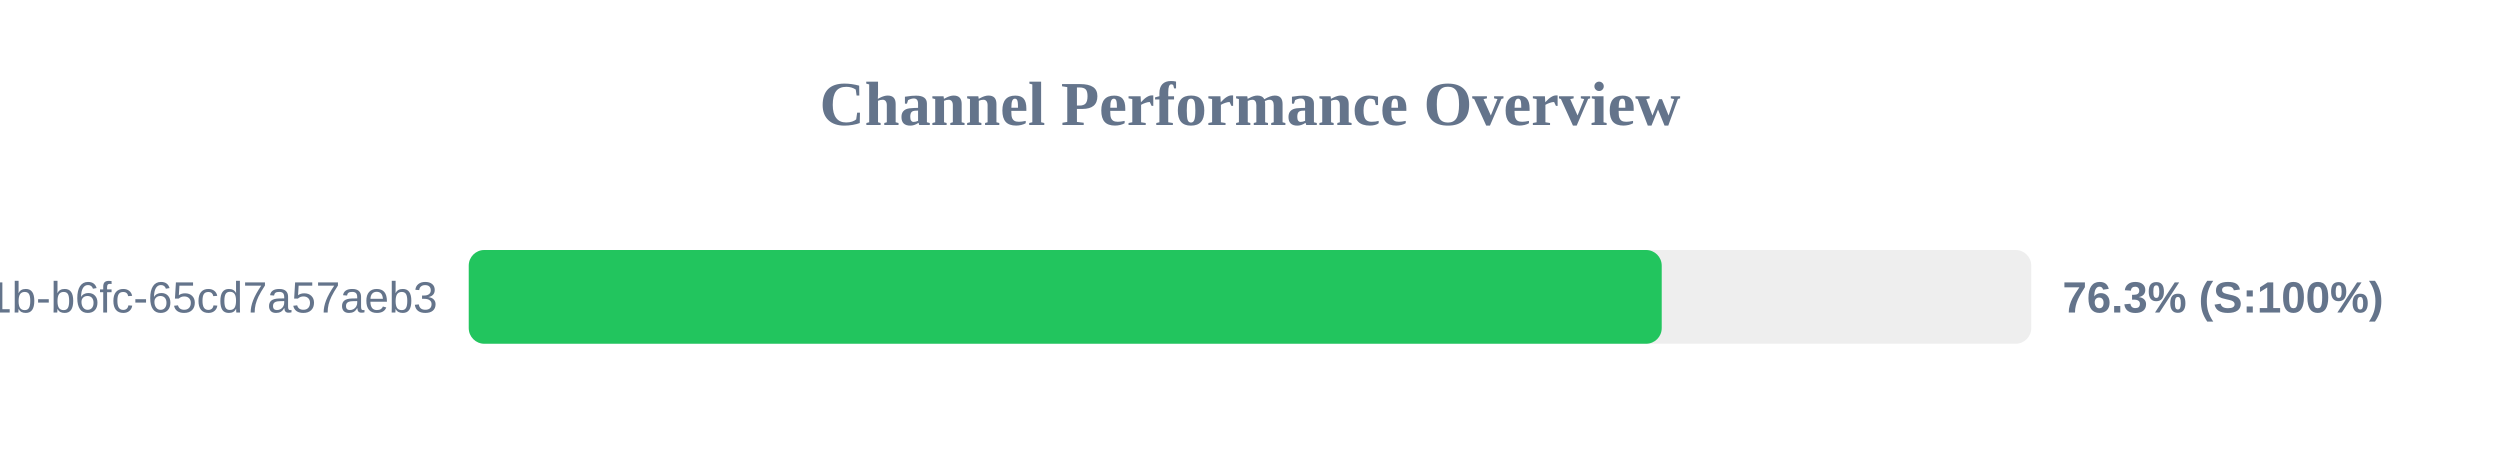
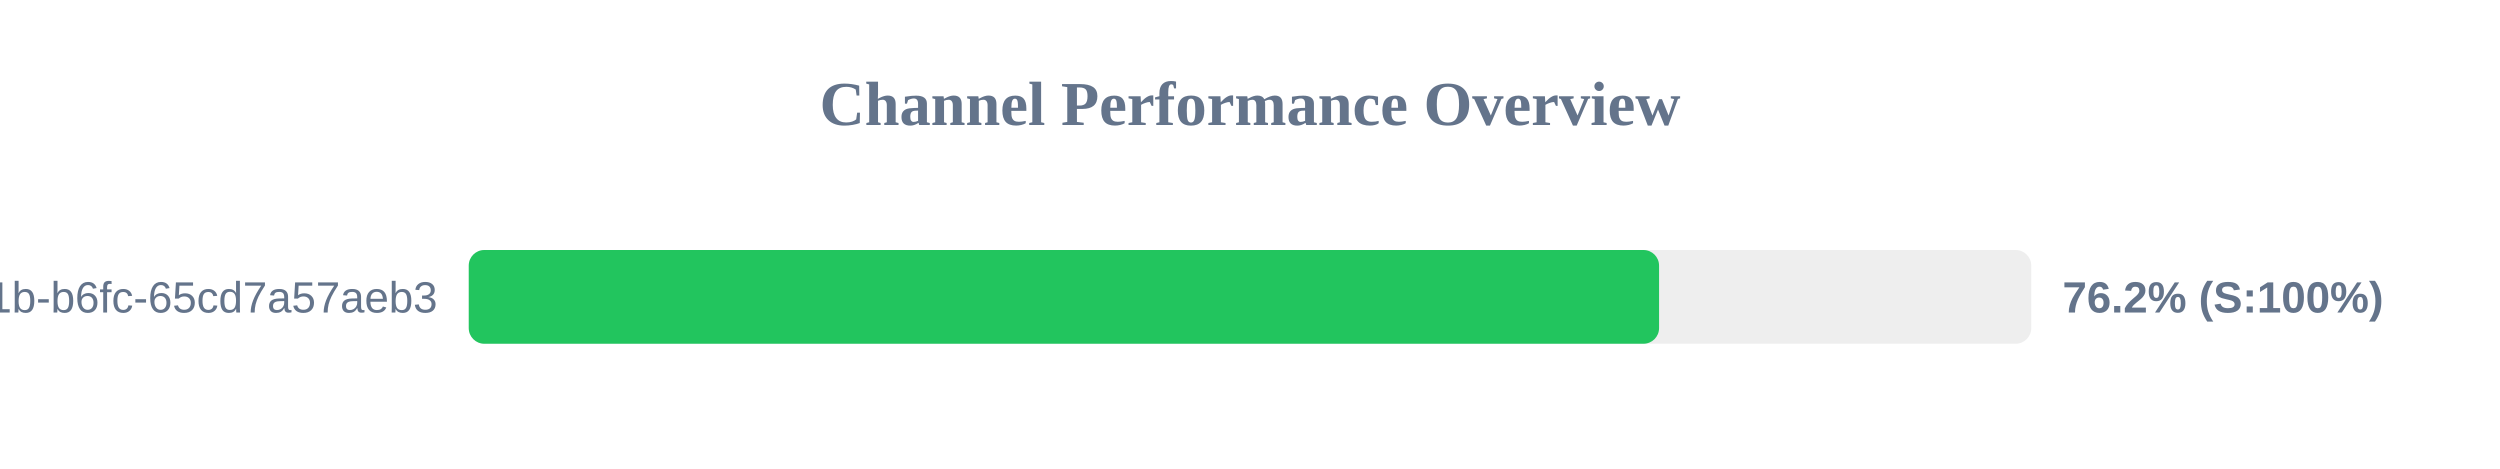
<svg xmlns="http://www.w3.org/2000/svg" width="800" height="150" version="1.1">
  <style>
        .row { font: 14px Arial; fill: #64748b; }
        .score { font: bold 14px Arial; fill: #64748b; }
    </style>
  <text x="400" y="40" text-anchor="middle" font-size="20px" font-weight="bold" fill="#64748b">Channel Performance Overview</text>
  <rect x="150" y="80" width="500" height="30" fill="#eee" rx="5" />
-   <rect x="150" y="80" width="381.75" height="30" fill="#22c55e" rx="5" />
+   <rect x="150" y="80" width="380.9" height="30" fill="#22c55e" rx="5" />
  <text x="140" y="100" text-anchor="end" class="row">?uuid=9c859345-959f-491b-b6fc-65cd7a57aeb3</text>
-   <text x="660" y="100" text-anchor="start" class="score">76.3% (S:100%)</text>
+   <text x="660" y="100" text-anchor="start" class="score">76.2% (S:100%)</text>
</svg>
